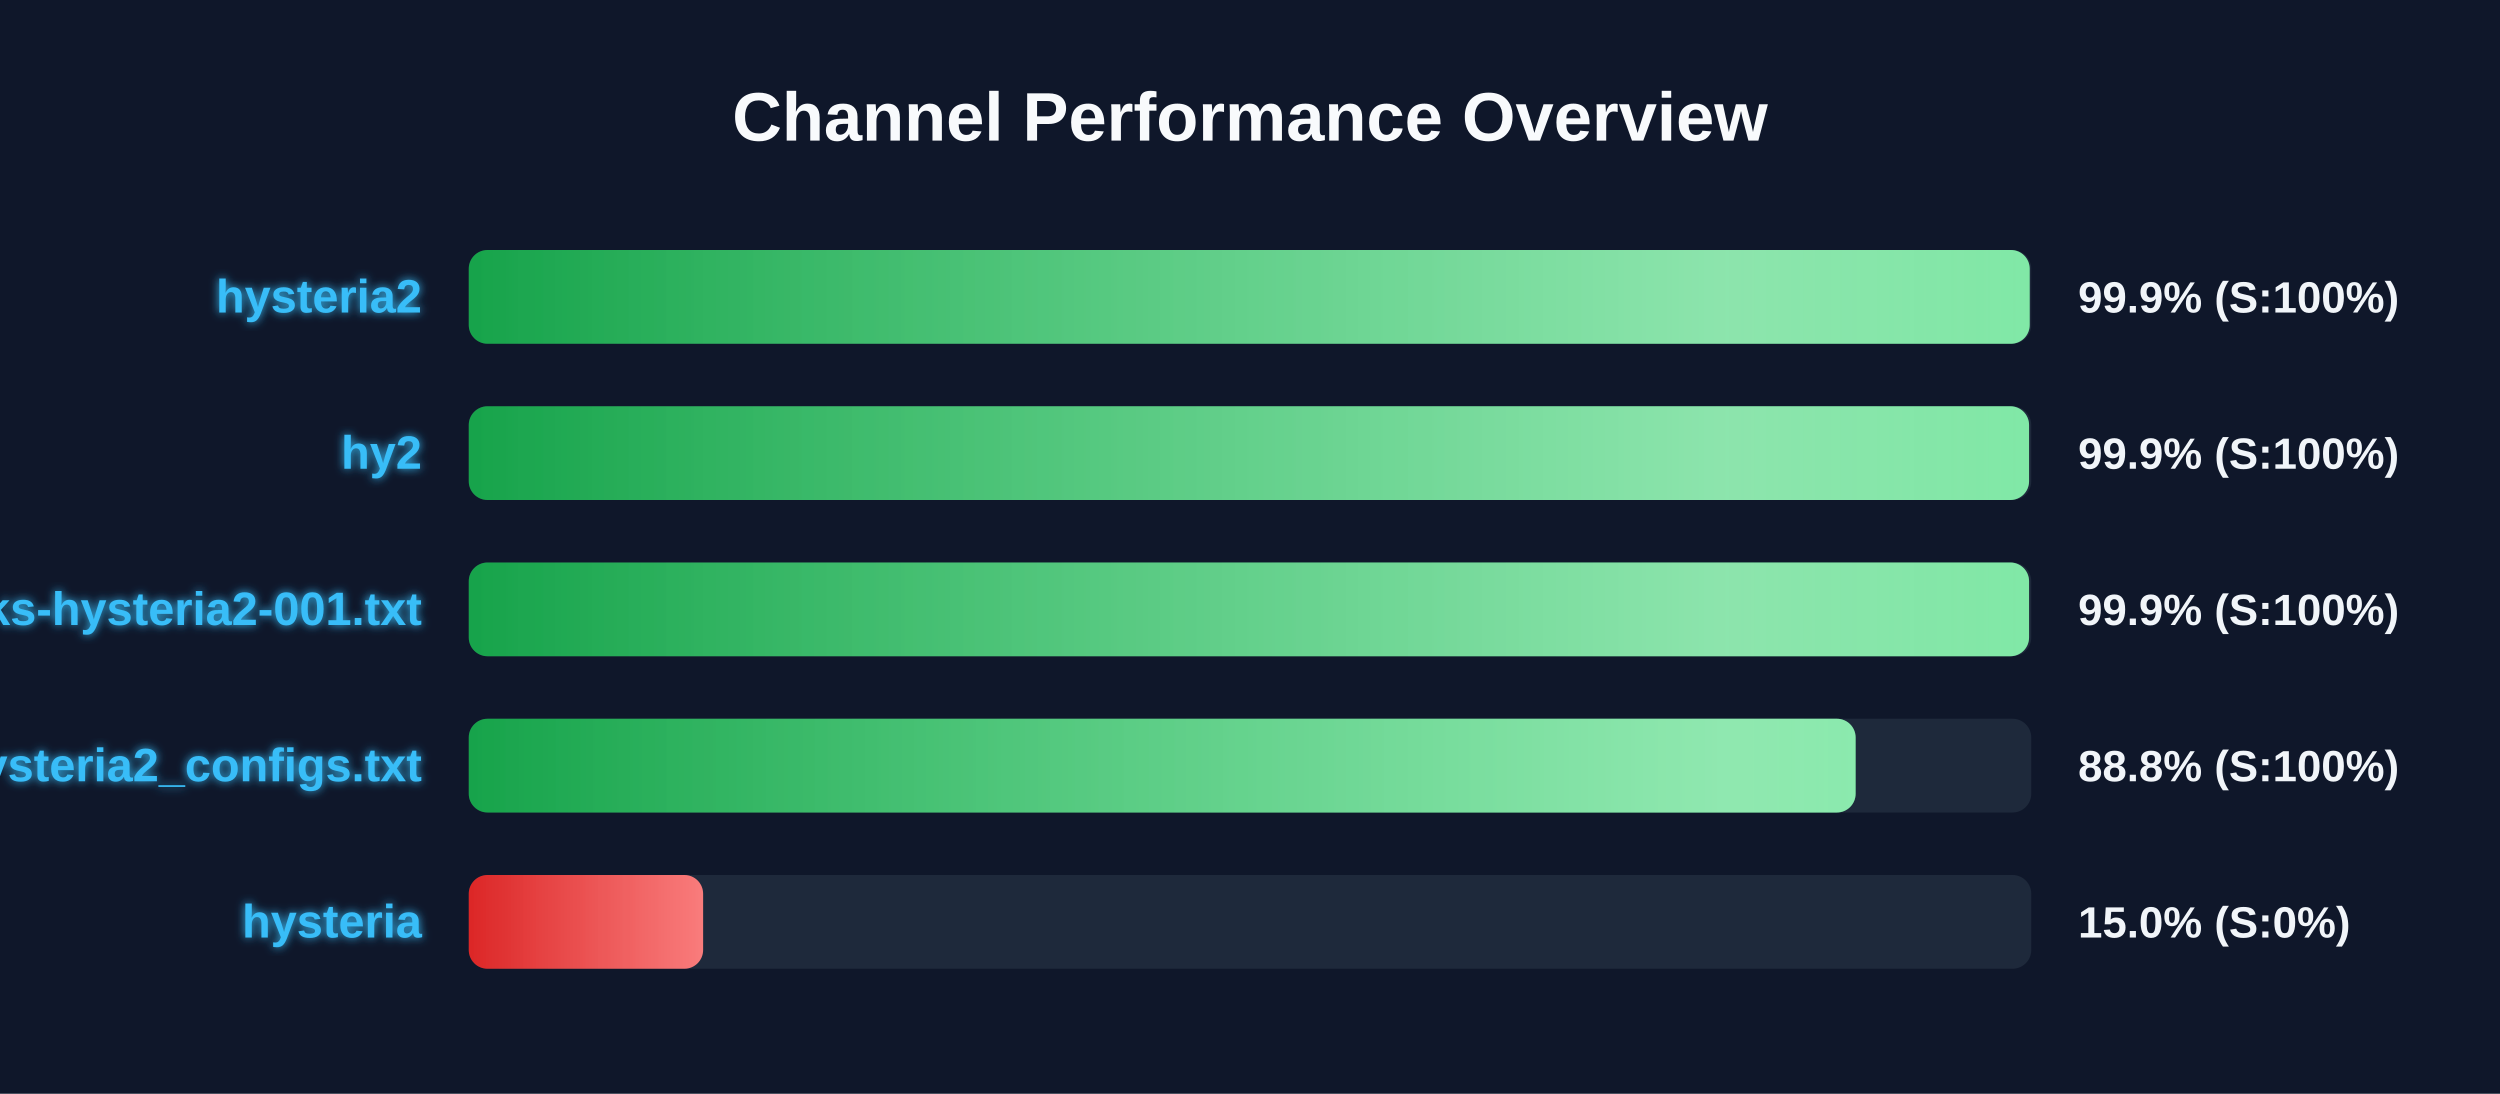
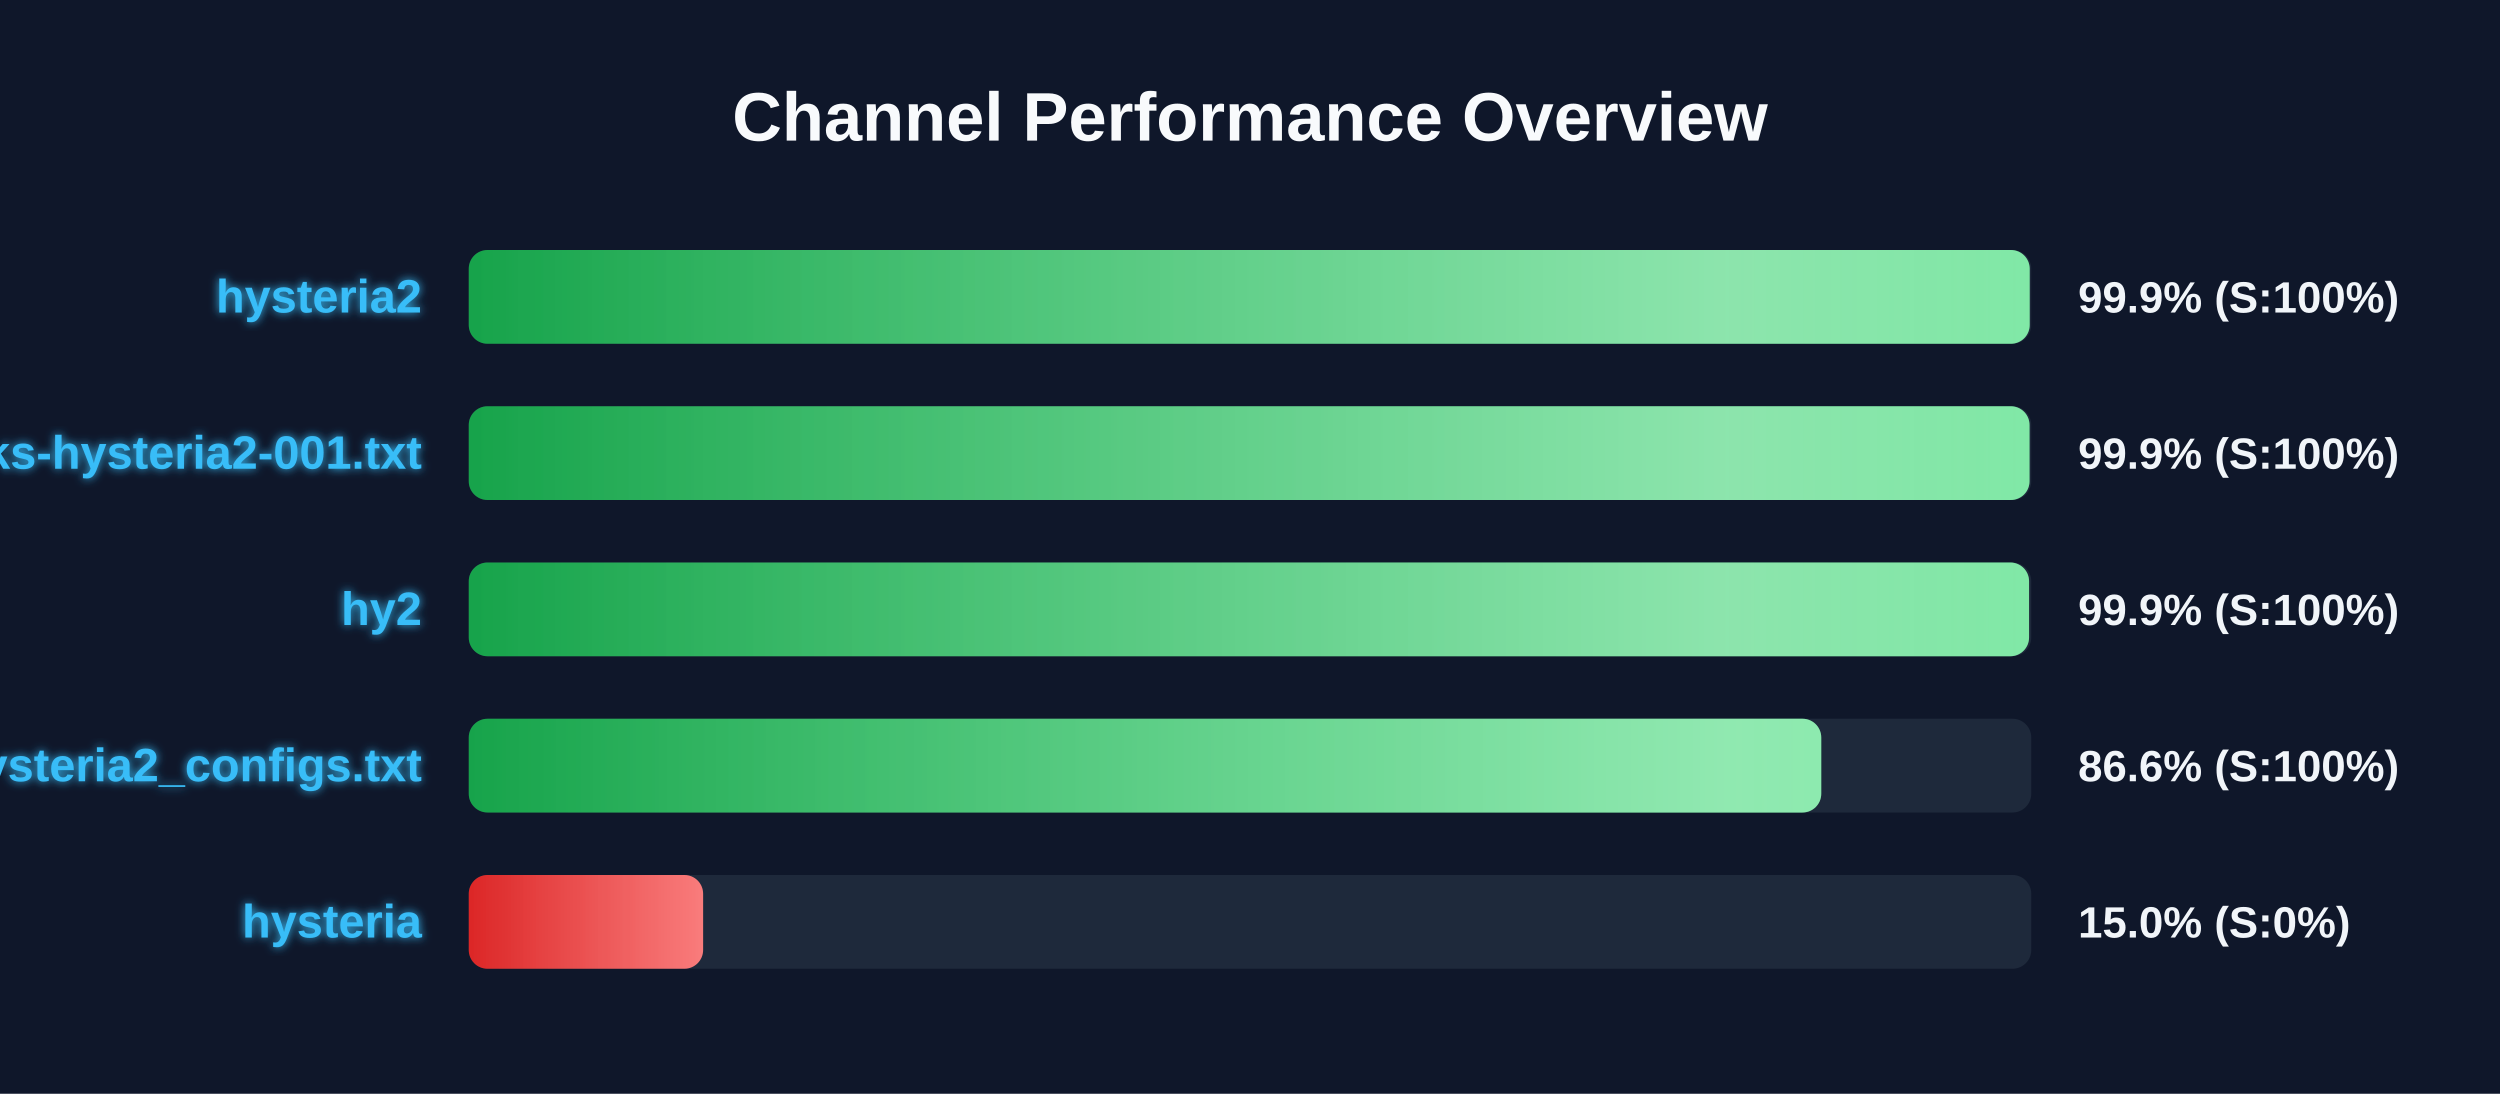
<svg xmlns="http://www.w3.org/2000/svg" width="800" height="350" version="1.1">
  <defs>
    <linearGradient id="grad-green" x1="0%" y1="0%" x2="100%" y2="0%">
      <stop offset="0%" stop-color="#16a34a" />
      <stop offset="100%" stop-color="#4ade80" />
    </linearGradient>
    <linearGradient id="grad-yellow" x1="0%" y1="0%" x2="100%" y2="0%">
      <stop offset="0%" stop-color="#ca8a04" />
      <stop offset="100%" stop-color="#fde047" />
    </linearGradient>
    <linearGradient id="grad-red" x1="0%" y1="0%" x2="100%" y2="0%">
      <stop offset="0%" stop-color="#dc2626" />
      <stop offset="100%" stop-color="#f87171" />
    </linearGradient>
    <linearGradient id="shimmer" x1="0%" y1="0%" x2="100%" y2="0%">
      <stop offset="0%" stop-color="rgba(255,255,255,0)" />
      <stop offset="50%" stop-color="rgba(255,255,255,0.4)" />
      <stop offset="100%" stop-color="rgba(255,255,255,0)" />
    </linearGradient>
    <filter id="glow" x="-20%" y="-20%" width="140%" height="140%">
      <feGaussianBlur stdDeviation="1.5" result="blur" />
      <feComposite in="SourceGraphic" in2="blur" operator="over" />
    </filter>
  </defs>
  <style>
        .bg-rect { fill: #0f172a; }
        .title { font: bold 22px 'Segoe UI', Arial, sans-serif; fill: #f8fafc; }
        .row { font: bold 15px 'Segoe UI', Arial, sans-serif; fill: #38bdf8; filter: url(#glow); }
        .score { font: bold 14px 'Segoe UI', Arial, sans-serif; fill: #f1f5f9; }
        @keyframes shimmer-anim {
            0% { transform: translateX(-100%); }
            100% { transform: translateX(200%); }
        }
        .shimmer-rect {
            animation: shimmer-anim 2.5s infinite linear;
        }
    </style>
  <rect width="100%" height="100%" class="bg-rect" />
  <text x="400" y="45" text-anchor="middle" class="title">Channel Performance Overview</text>
  <rect x="150" y="80" width="500" height="30" fill="#1e293b" rx="6" />
  <clipPath id="clip-0">
    <rect x="150" y="80" width="499.5" height="30" rx="6" />
  </clipPath>
  <rect x="150" y="80" width="499.5" height="30" fill="url(#grad-green)" rx="6" />
  <g clip-path="url(#clip-0)">
    <rect x="150" y="80" width="100%" height="30" fill="url(#shimmer)" class="shimmer-rect" />
  </g>
  <text x="135" y="100" text-anchor="end" class="row">hysteria2</text>
  <text x="665" y="100" text-anchor="start" class="score">99.9% (S:100%)</text>
  <rect x="150" y="130" width="500" height="30" fill="#1e293b" rx="6" />
  <clipPath id="clip-1">
-     <rect x="150" y="130" width="499.3" height="30" rx="6" />
+     <rect x="150" y="130" width="499.45" height="30" rx="6" />
  </clipPath>
-   <rect x="150" y="130" width="499.3" height="30" fill="url(#grad-green)" rx="6" />
+   <rect x="150" y="130" width="499.45" height="30" fill="url(#grad-green)" rx="6" />
  <g clip-path="url(#clip-1)">
    <rect x="150" y="130" width="100%" height="30" fill="url(#shimmer)" class="shimmer-rect" />
  </g>
-   <text x="135" y="150" text-anchor="end" class="row">hy2</text>
+   <text x="135" y="150" text-anchor="end" class="row">EbraSha-Protocol-Chunks-hysteria2-001.txt</text>
  <text x="665" y="150" text-anchor="start" class="score">99.9% (S:100%)</text>
  <rect x="150" y="180" width="500" height="30" fill="#1e293b" rx="6" />
  <clipPath id="clip-2">
    <rect x="150" y="180" width="499.3" height="30" rx="6" />
  </clipPath>
  <rect x="150" y="180" width="499.3" height="30" fill="url(#grad-green)" rx="6" />
  <g clip-path="url(#clip-2)">
    <rect x="150" y="180" width="100%" height="30" fill="url(#shimmer)" class="shimmer-rect" />
  </g>
-   <text x="135" y="200" text-anchor="end" class="row">EbraSha-Protocol-Chunks-hysteria2-001.txt</text>
+   <text x="135" y="200" text-anchor="end" class="row">hy2</text>
  <text x="665" y="200" text-anchor="start" class="score">99.9% (S:100%)</text>
  <rect x="150" y="230" width="500" height="30" fill="#1e293b" rx="6" />
  <clipPath id="clip-3">
-     <rect x="150" y="230" width="443.8" height="30" rx="6" />
+     <rect x="150" y="230" width="432.8" height="30" rx="6" />
  </clipPath>
-   <rect x="150" y="230" width="443.8" height="30" fill="url(#grad-green)" rx="6" />
+   <rect x="150" y="230" width="432.8" height="30" fill="url(#grad-green)" rx="6" />
  <g clip-path="url(#clip-3)">
    <rect x="150" y="230" width="100%" height="30" fill="url(#shimmer)" class="shimmer-rect" />
  </g>
  <text x="135" y="250" text-anchor="end" class="row">hysteria2_configs.txt</text>
-   <text x="665" y="250" text-anchor="start" class="score">88.8% (S:100%)</text>
+   <text x="665" y="250" text-anchor="start" class="score">86.6% (S:100%)</text>
  <rect x="150" y="280" width="500" height="30" fill="#1e293b" rx="6" />
  <clipPath id="clip-4">
    <rect x="150" y="280" width="75.0" height="30" rx="6" />
  </clipPath>
  <rect x="150" y="280" width="75.0" height="30" fill="url(#grad-red)" rx="6" />
  <g clip-path="url(#clip-4)">
    <rect x="150" y="280" width="100%" height="30" fill="url(#shimmer)" class="shimmer-rect" />
  </g>
  <text x="135" y="300" text-anchor="end" class="row">hysteria</text>
  <text x="665" y="300" text-anchor="start" class="score">15.0% (S:0%)</text>
</svg>
